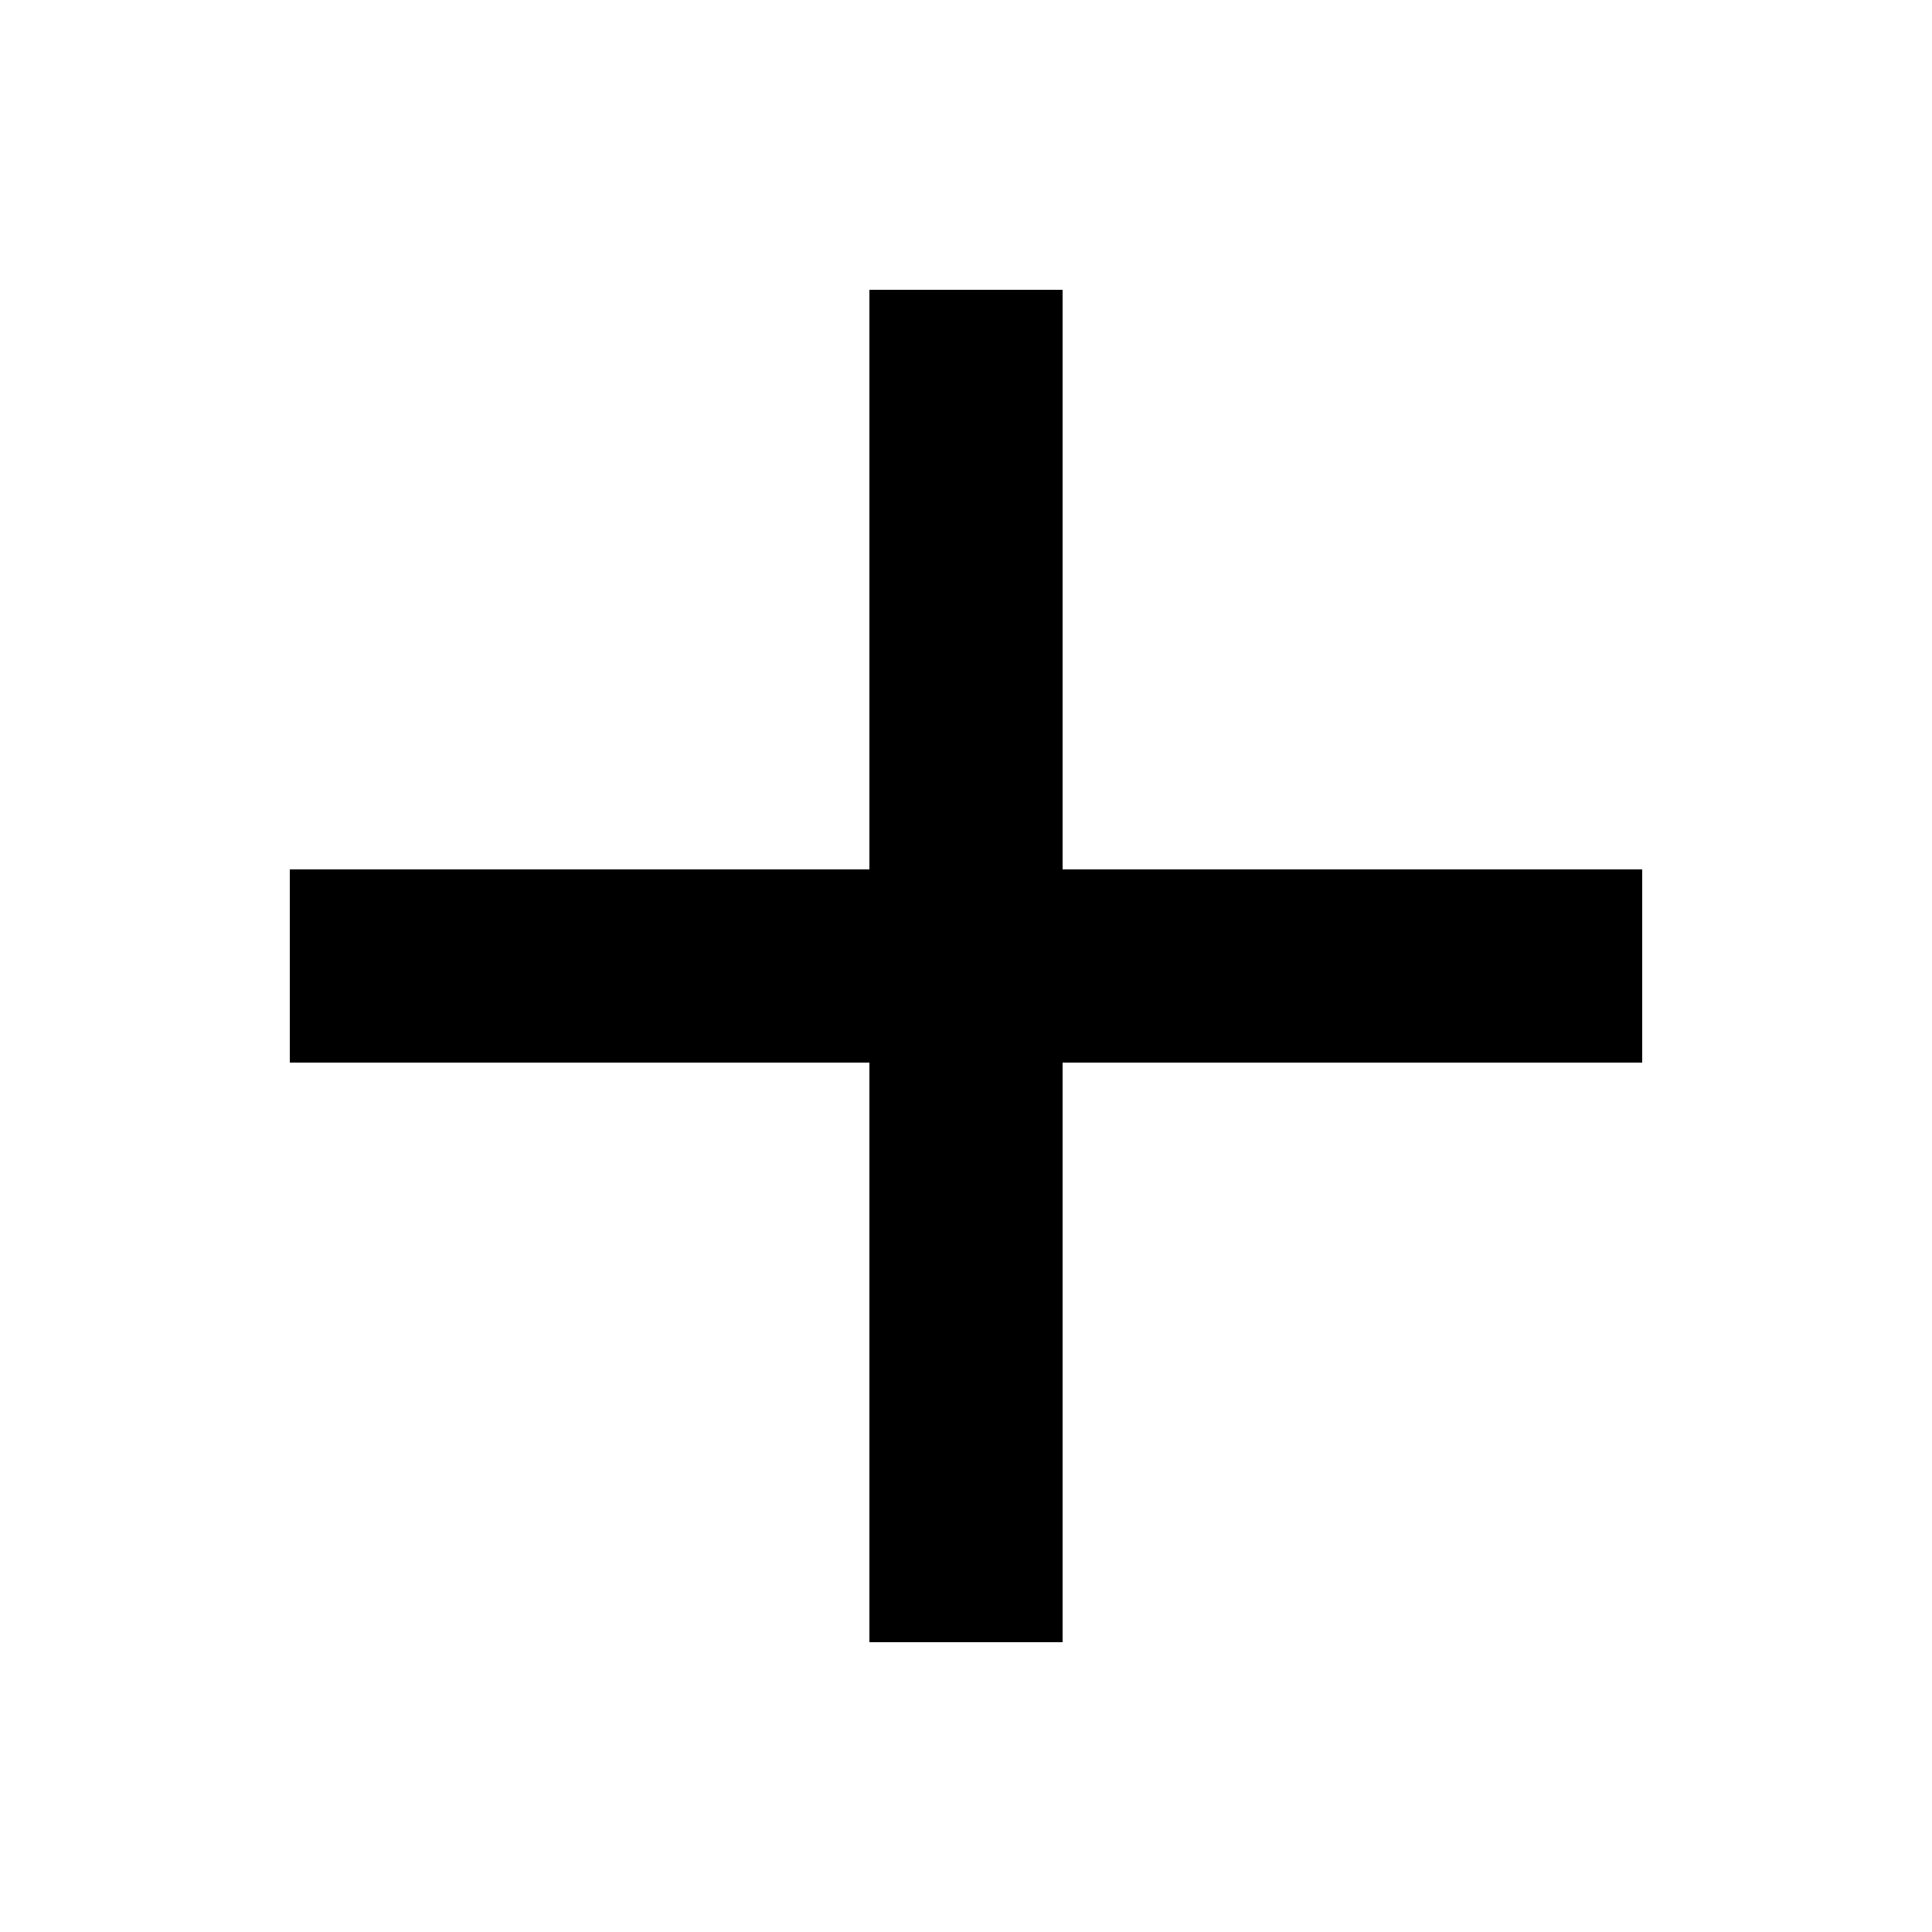
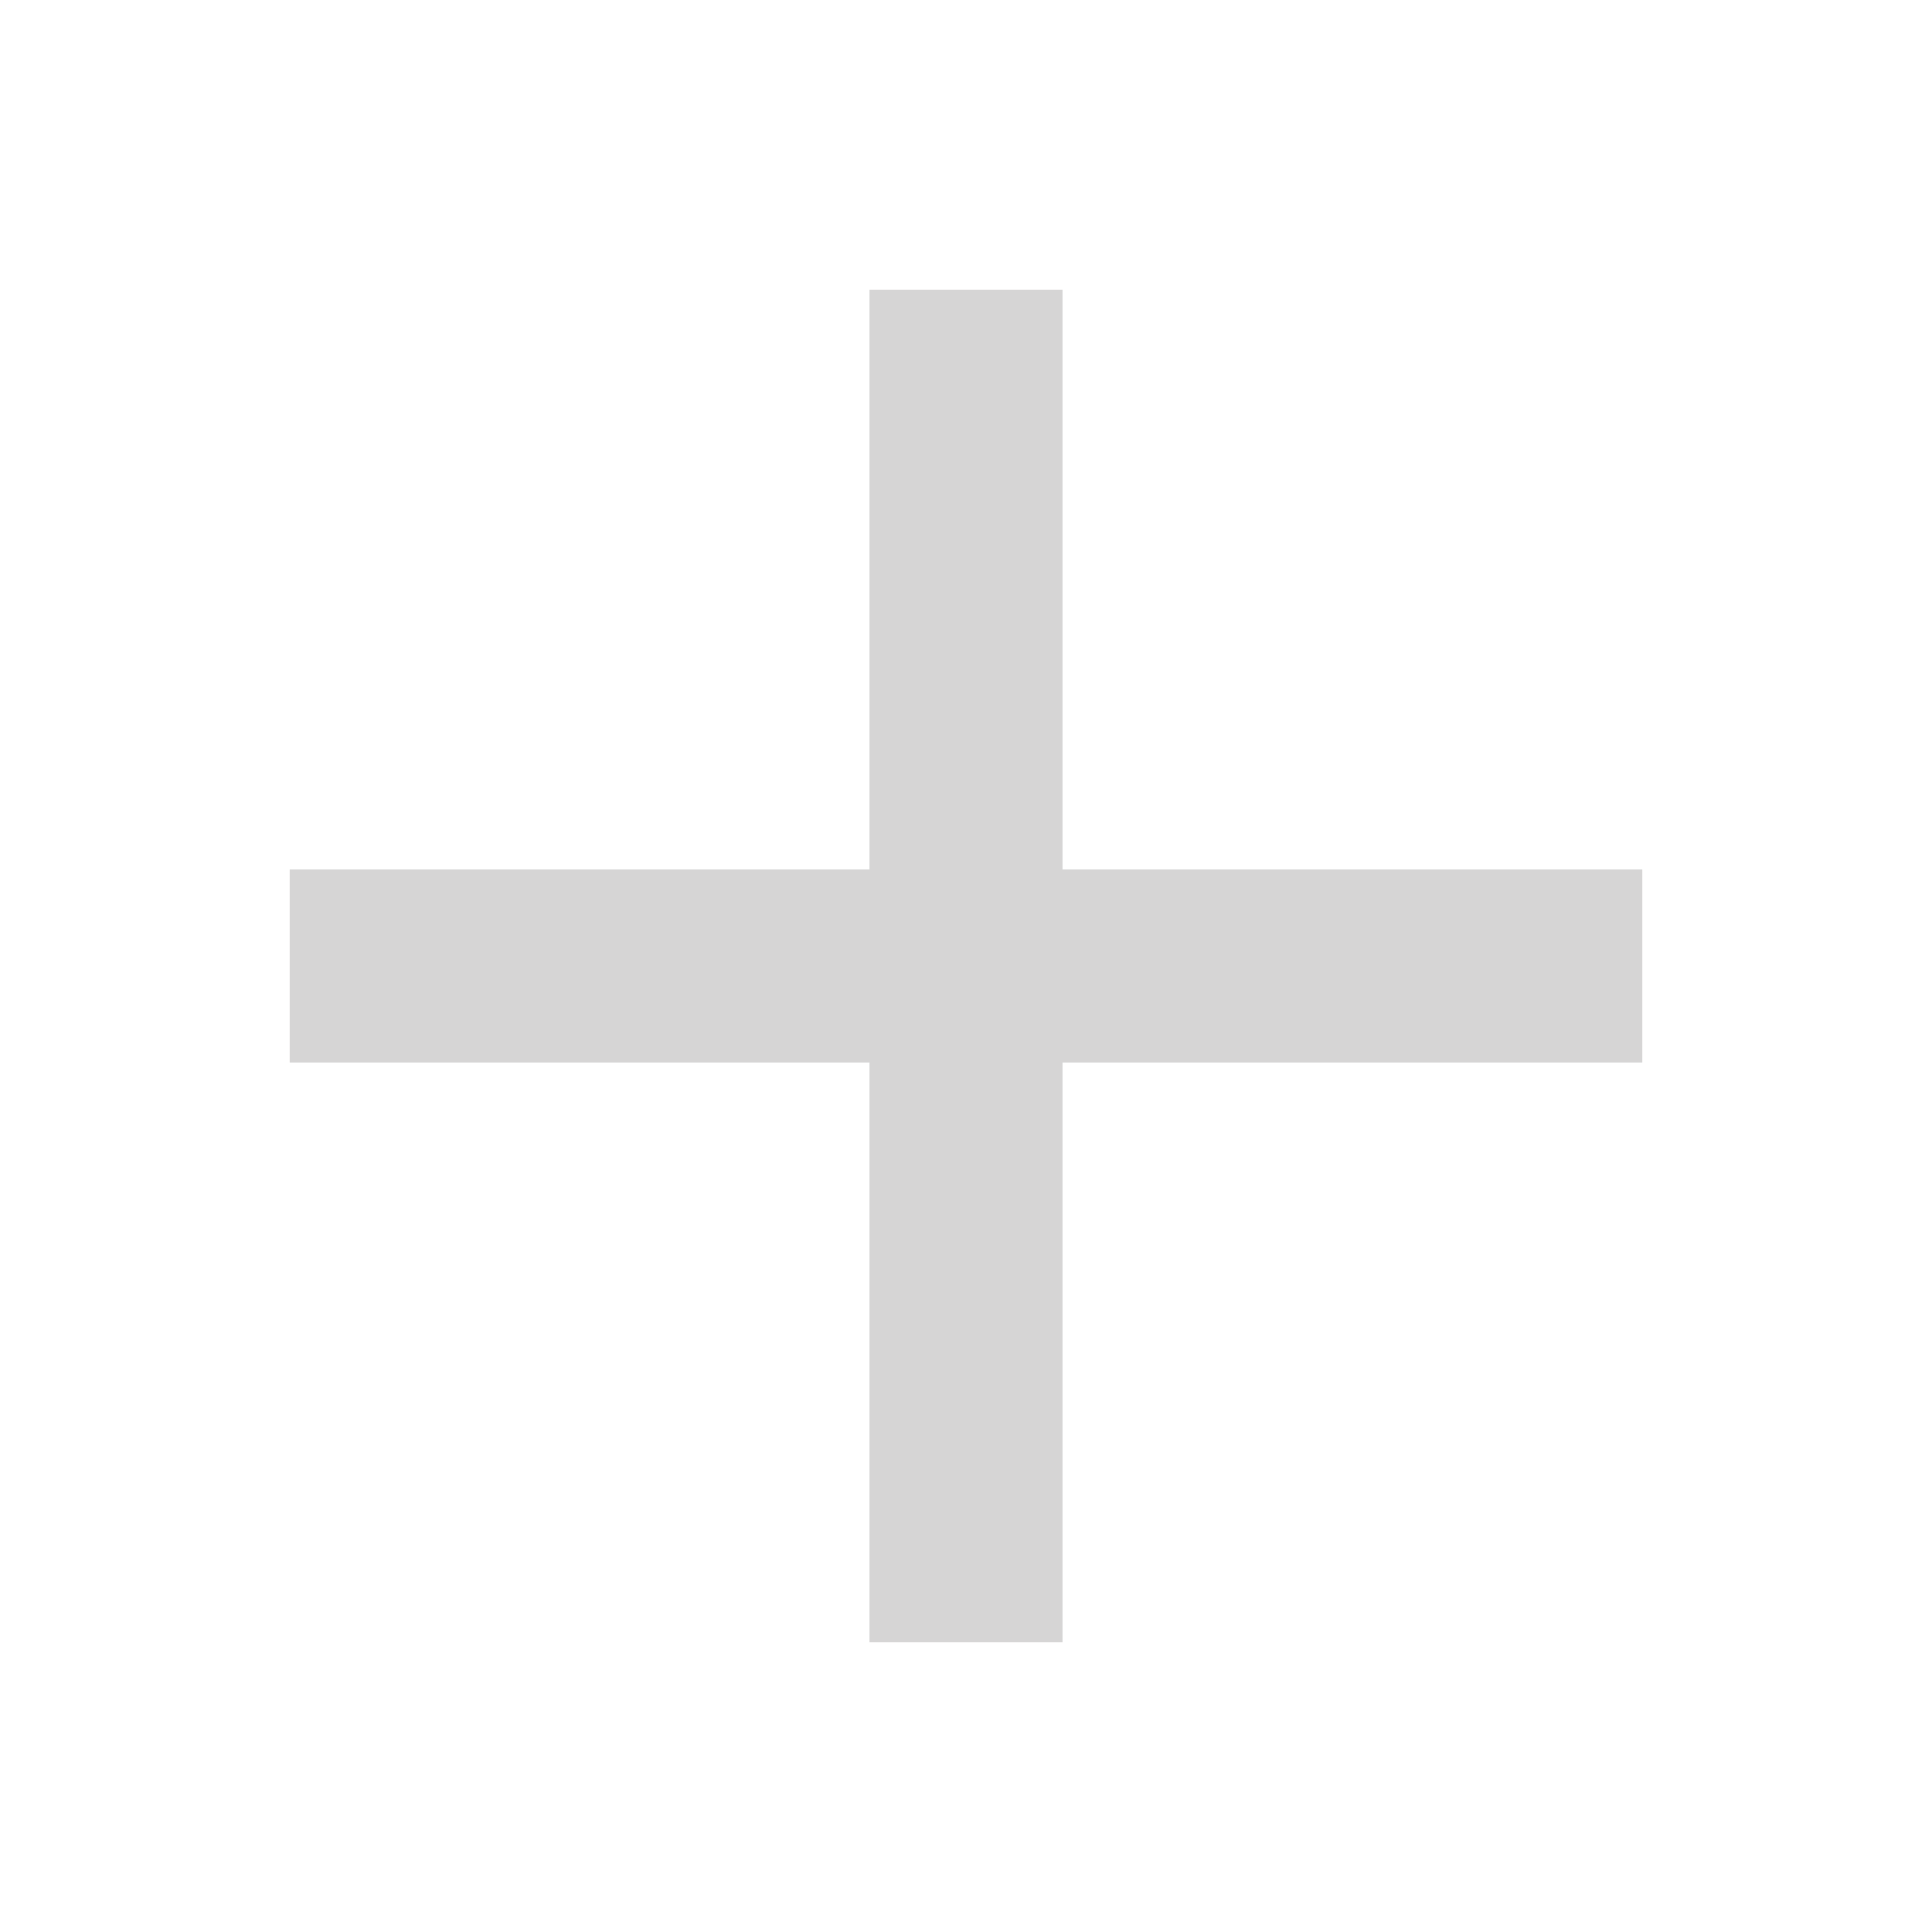
<svg xmlns="http://www.w3.org/2000/svg" width="20" height="20" viewBox="0 0 20 20" fill="none">
-   <path d="M17 9H11V3H9V9H3V11H9V17H11V11H17V9Z" fill="black" />
+   <path d="M17 9H11V3H9V9H3V11H9V17H11V11H17V9Z" fill="#d6d5d5" />
</svg>
